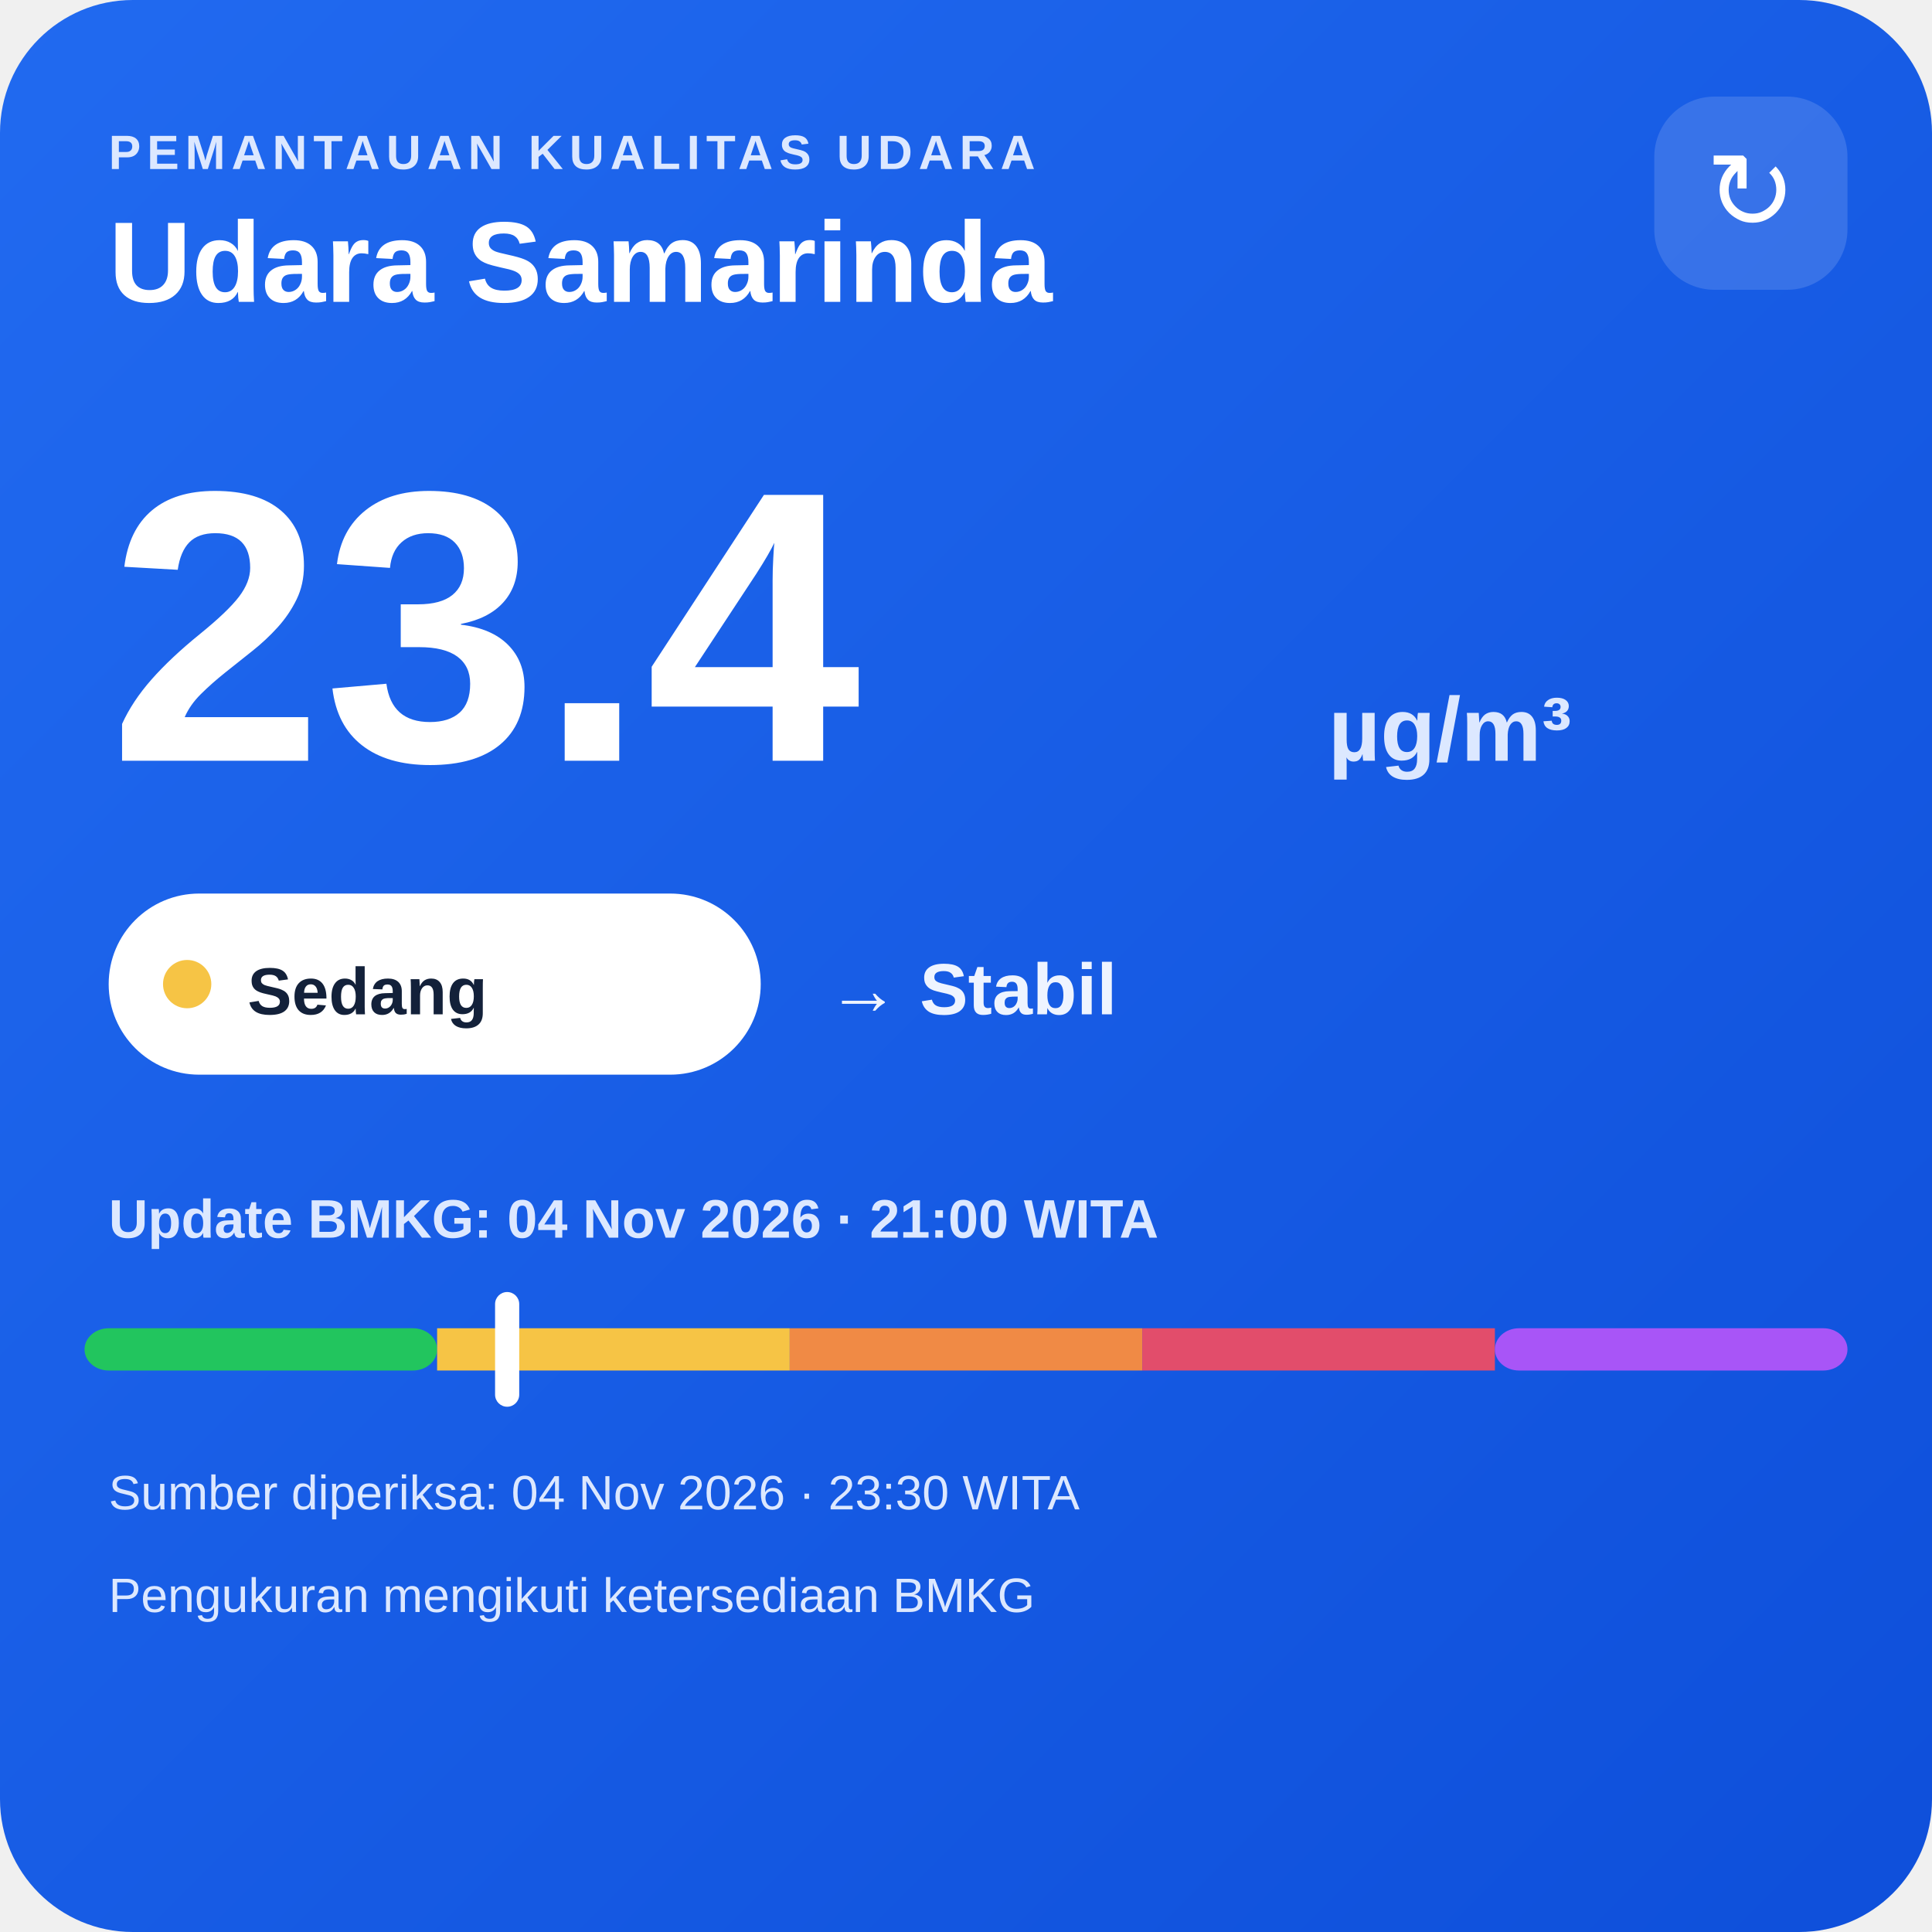
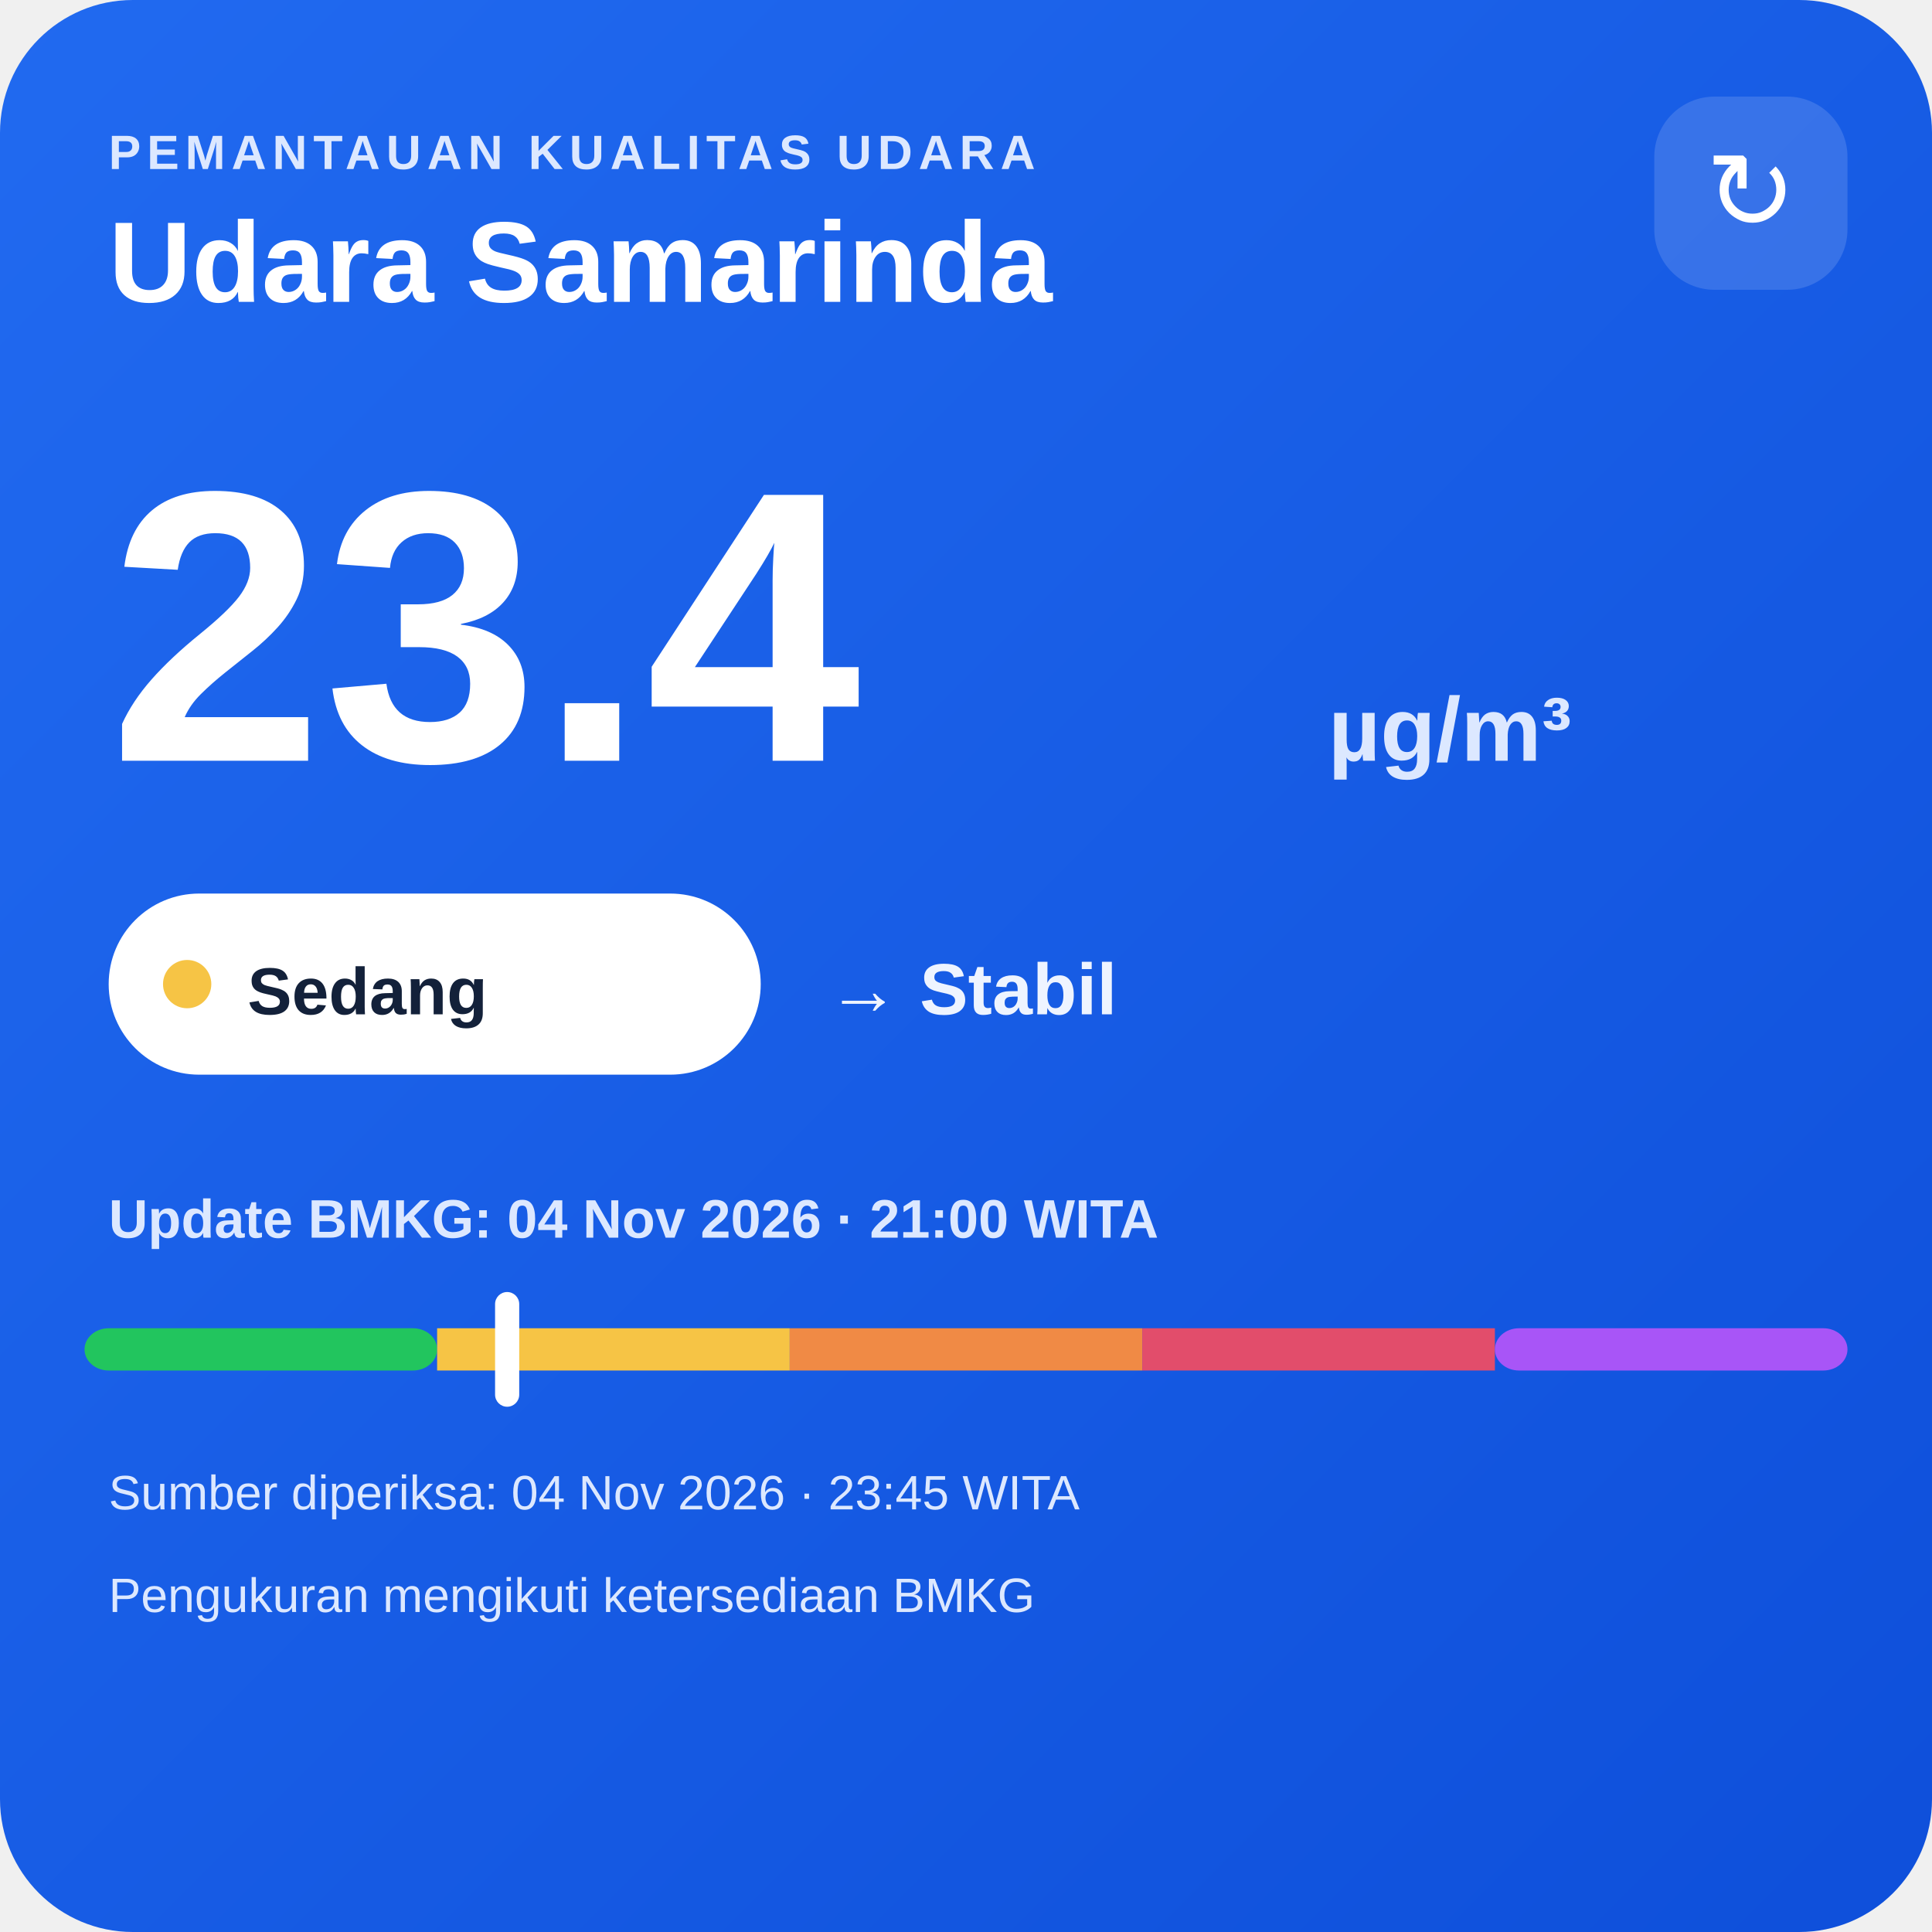
<svg xmlns="http://www.w3.org/2000/svg" width="320" height="320" viewBox="0 0 320 320">
  <defs>
    <linearGradient id="bg" x1="0" y1="0" x2="1" y2="1">
      <stop offset="0" stop-color="#216af0" />
      <stop offset="1" stop-color="#0e4fda" />
    </linearGradient>
  </defs>
  <rect width="320" height="320" rx="22" fill="url(#bg)" />
  <text x="18" y="28" fill="#dce8ff" font-family="Arial,sans-serif" font-size="8" font-weight="700" letter-spacing="1">PEMANTAUAN KUALITAS UDARA</text>
  <text x="18" y="50" fill="#ffffff" font-family="Arial,sans-serif" font-size="19" font-weight="700">Udara Samarinda</text>
  <rect x="274" y="16" width="32" height="32" rx="10" fill="#ffffff" fill-opacity=".14" />
  <text x="290" y="38" text-anchor="middle" fill="#ffffff" font-family="Arial,sans-serif" font-size="18">↻</text>
  <text x="18" y="126" fill="#ffffff" font-family="Arial,sans-serif" font-size="64" font-weight="800">23.4</text>
  <text x="220" y="126" fill="#dce8ff" font-family="Arial,sans-serif" font-size="15" font-weight="700">µg/m³</text>
  <rect x="18" y="148" width="108" height="30" rx="15" fill="#ffffff" />
  <circle cx="31" cy="163" r="4" fill="#f6c445" />
  <text x="41" y="168" fill="#13213a" font-family="Arial,sans-serif" font-size="11" font-weight="700">Sedang</text>
  <text x="137" y="168" fill="#eef4ff" font-family="Arial,sans-serif" font-size="12" font-weight="700">→ Stabil</text>
  <text x="18" y="205" fill="#dce8ff" font-family="Arial,sans-serif" font-size="9" font-weight="700">Update BMKG: 04 Nov 2026 · 21:00 WITA</text>
  <rect x="14" y="220" width="58.4" height="7" rx="4" fill="#22c55e" />
  <rect x="72.4" y="220" width="58.4" height="7" fill="#f6c445" />
  <rect x="130.8" y="220" width="58.4" height="7" fill="#f08a45" />
  <rect x="189.2" y="220" width="58.4" height="7" fill="#e24d6b" />
  <rect x="247.6" y="220" width="58.4" height="7" rx="4" fill="#a855f7" />
  <rect x="82.0" y="214" width="4" height="19" rx="2" fill="#ffffff" />
-   <text x="18" y="250" fill="#dce8ff" font-family="Arial,sans-serif" font-size="8">Sumber diperiksa: 04 Nov 2026 · 23:30 WITA</text>
+   <text x="18" y="250" fill="#dce8ff" font-family="Arial,sans-serif" font-size="8">Sumber diperiksa: 04 Nov 2026 · 23:45 WITA</text>
  <text x="18" y="267" fill="#dce8ff" font-family="Arial,sans-serif" font-size="8">Pengukuran mengikuti ketersediaan BMKG</text>
</svg>
